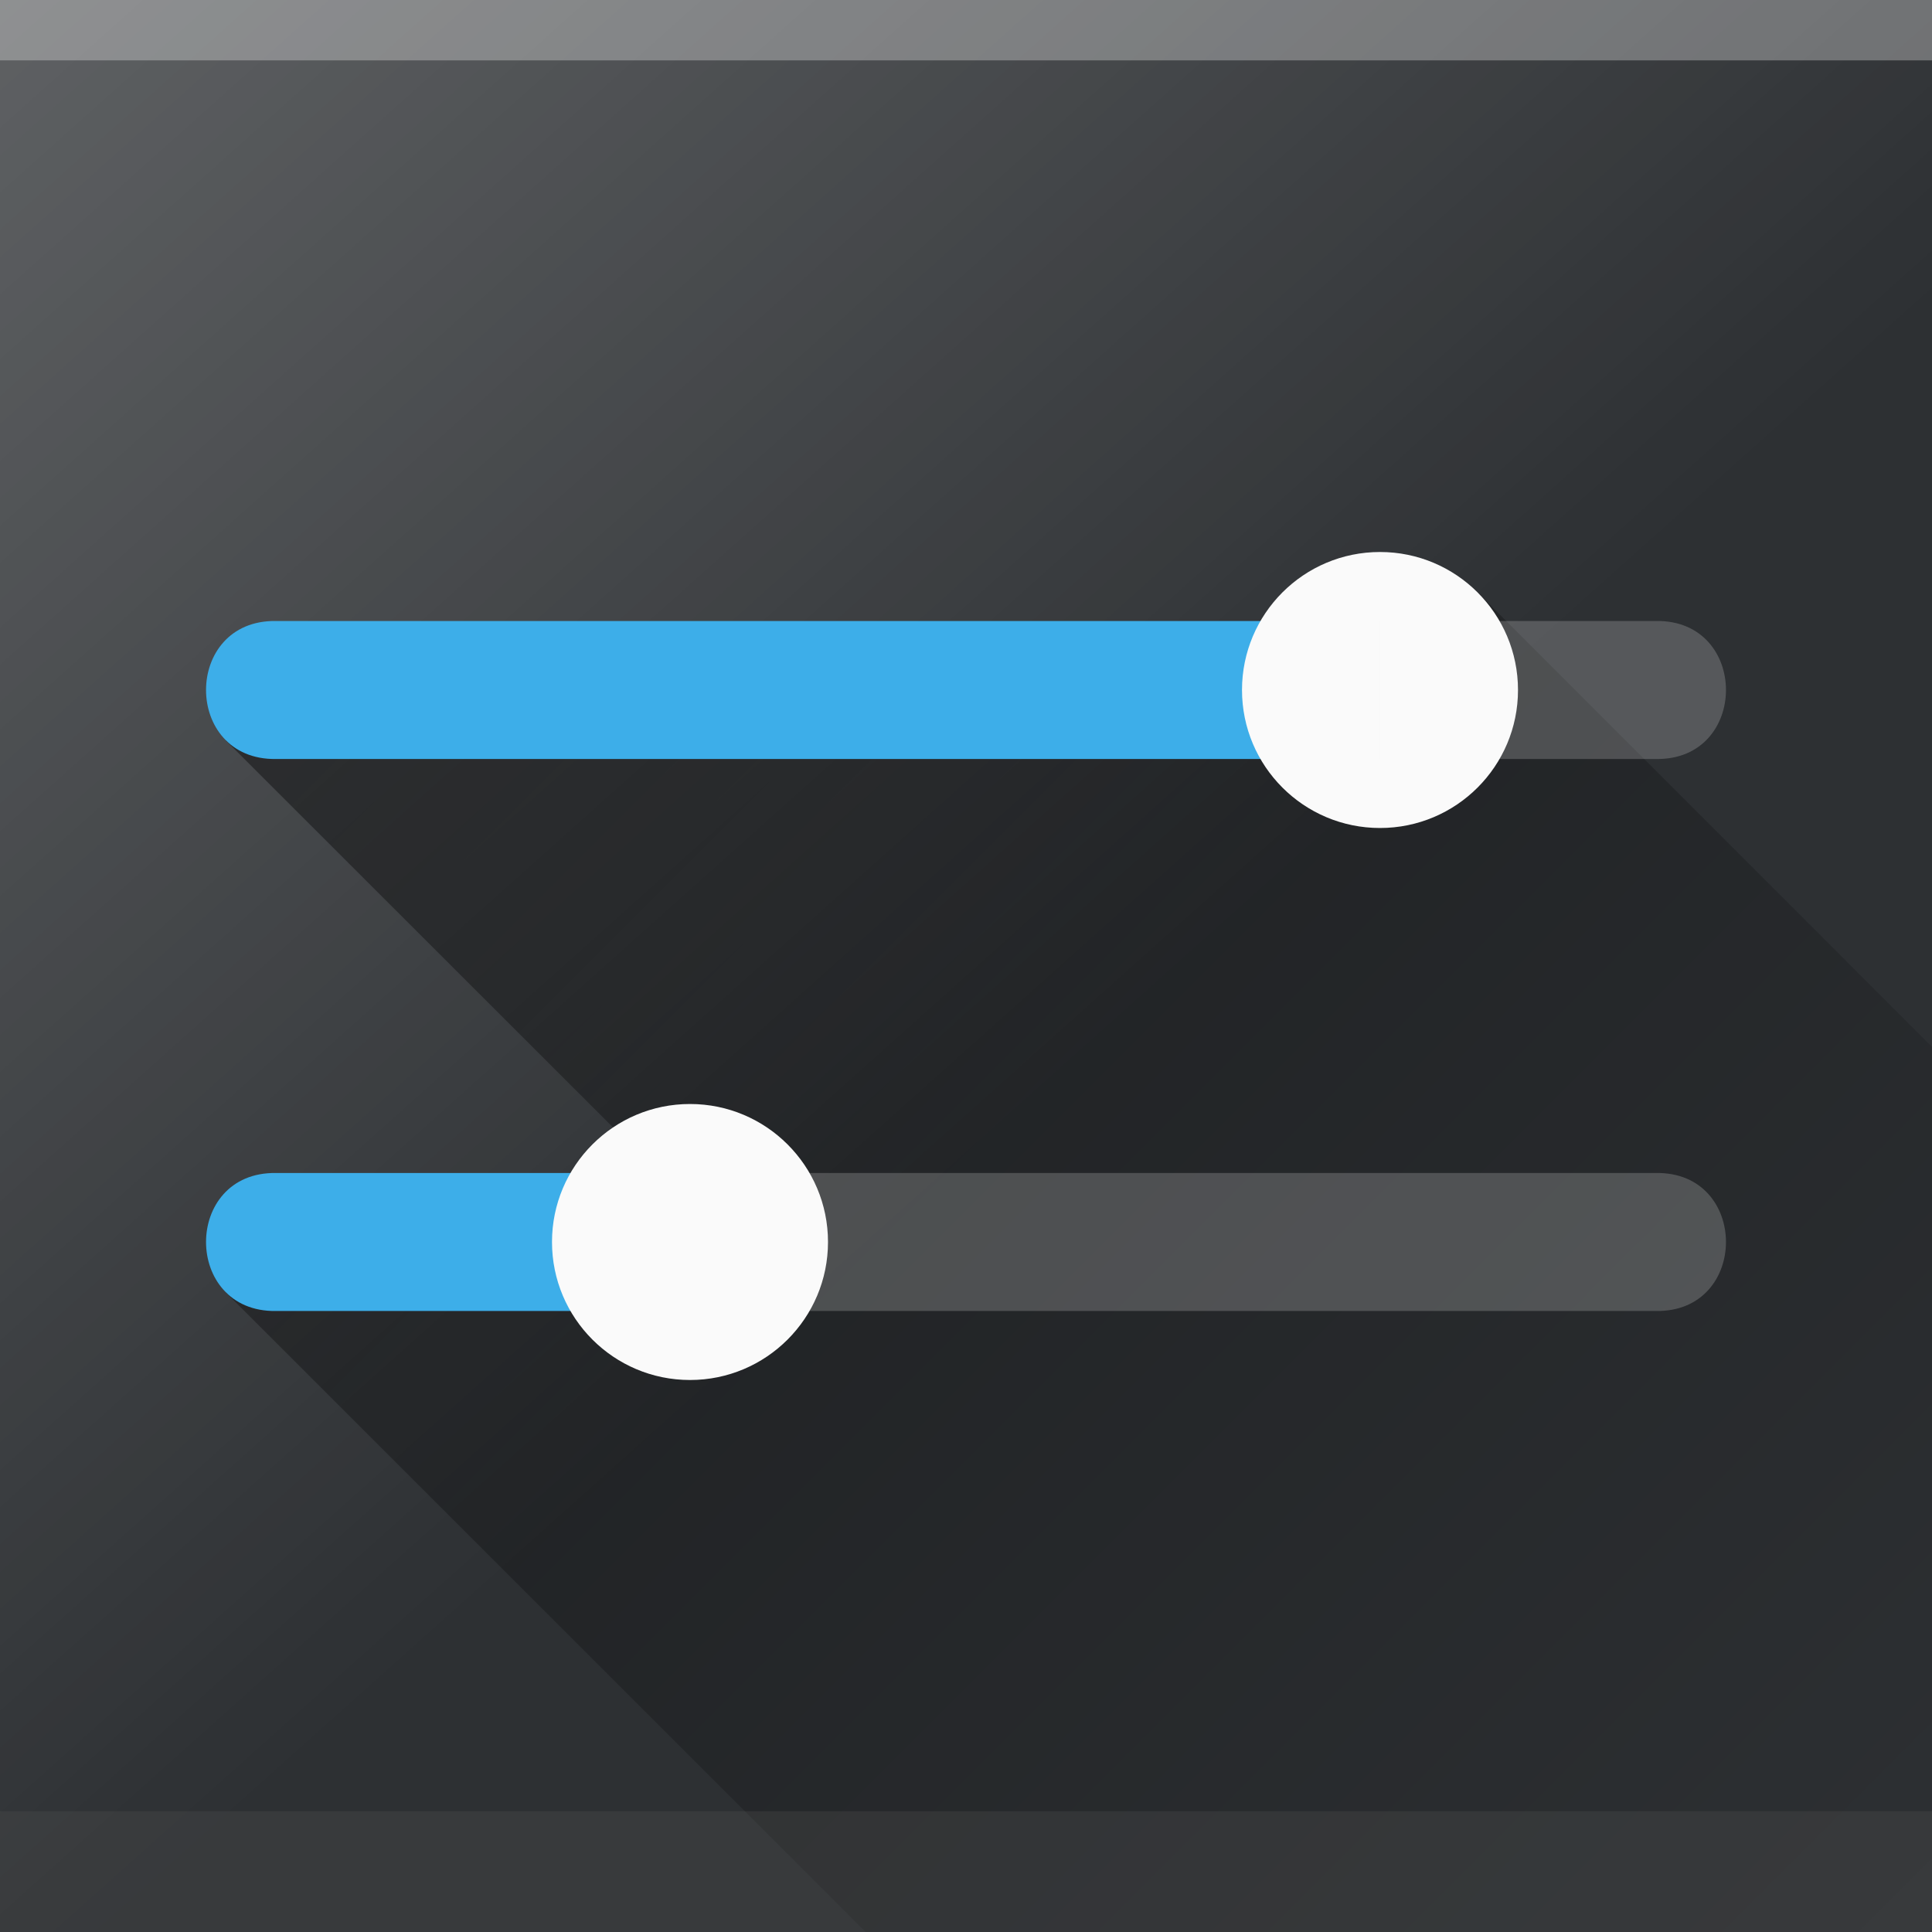
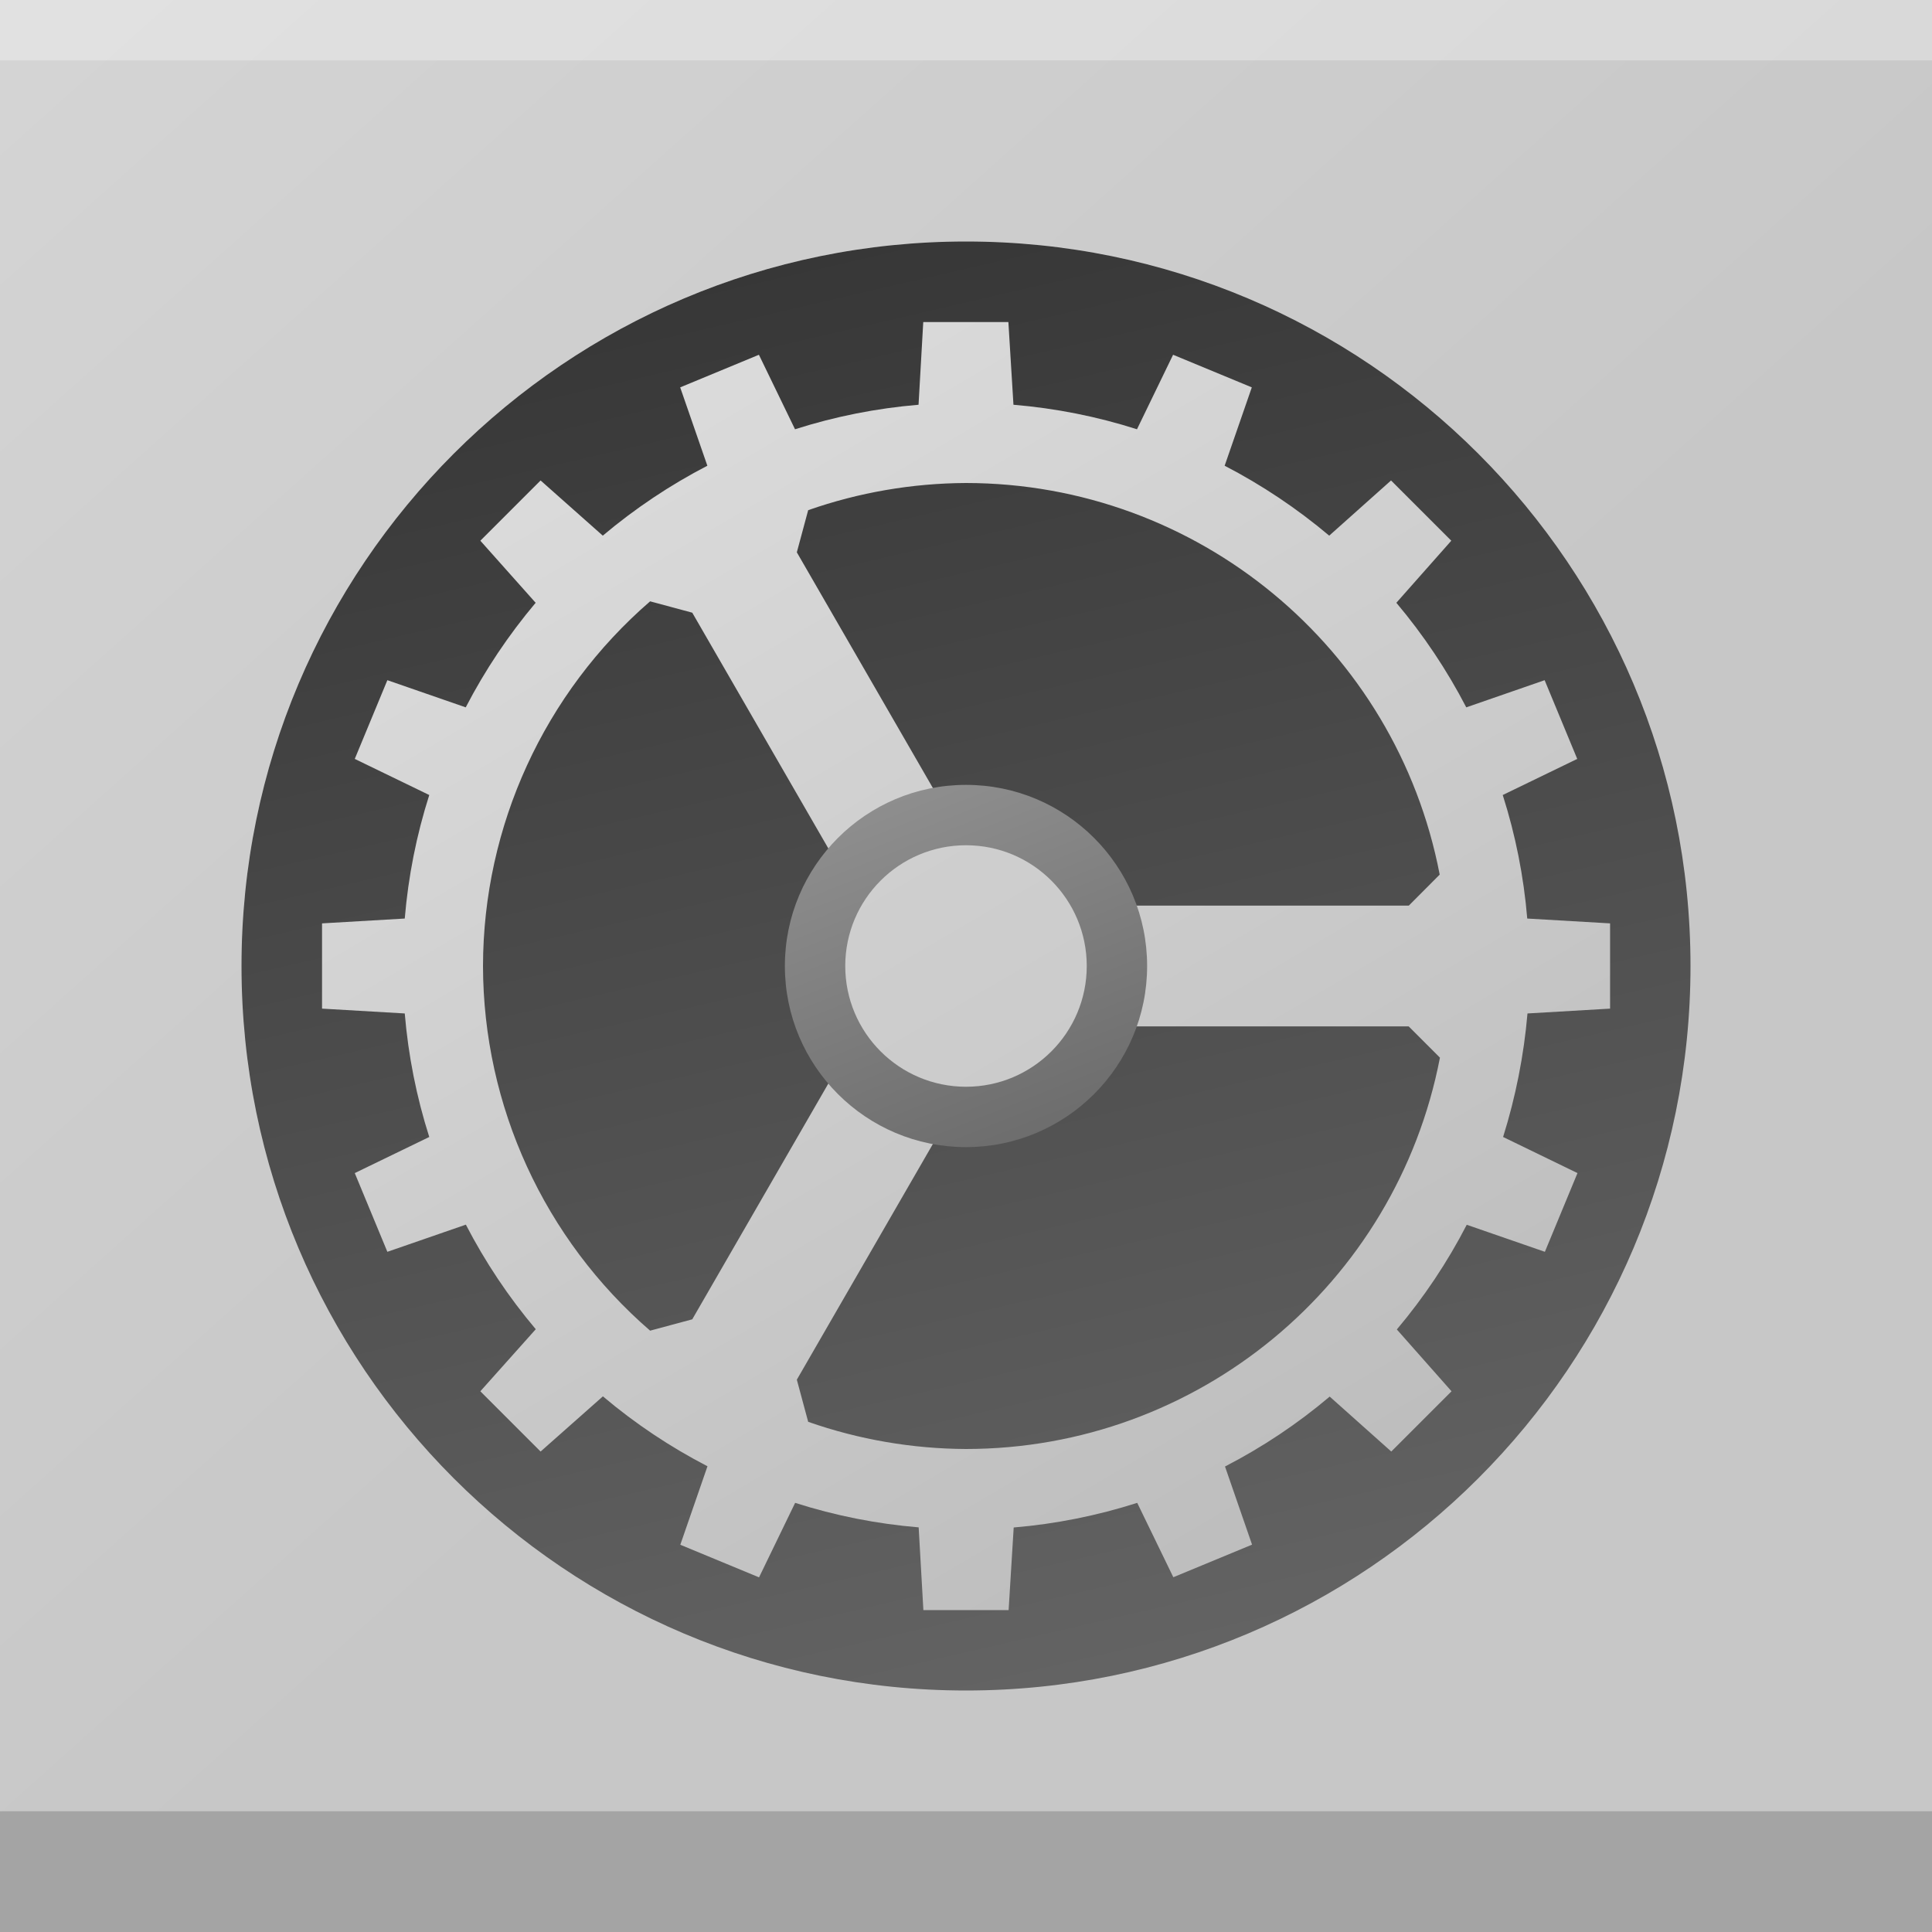
- <svg xmlns="http://www.w3.org/2000/svg" height="16" width="16" version="1.1" id="svg38">
-   <defs id="defs42" />
+ <svg xmlns="http://www.w3.org/2000/svg" xmlns:xlink="http://www.w3.org/1999/xlink" height="16" width="16" version="1.1" id="svg38">
+   <defs id="defs42">
+     <linearGradient xlink:href="#linearGradient15821" id="linearGradient15823" x1="4.501" y1="0.973" x2="6.987" y2="11.713" gradientUnits="userSpaceOnUse" gradientTransform="scale(1.259842)" />
+     <linearGradient id="linearGradient15821">
+       <stop style="stop-color:#333333;stop-opacity:1;" offset="0" id="stop15817" />
+       <stop style="stop-color:#666666;stop-opacity:1" offset="1" id="stop15819" />
+     </linearGradient>
+     <linearGradient xlink:href="#linearGradient13061" id="linearGradient16261" x1="9.858" y1="12.746" x2="2.33" y2="-0.03" gradientUnits="userSpaceOnUse" gradientTransform="scale(1.259842)" />
+     <linearGradient id="linearGradient13061">
+       <stop style="stop-color:#b3b3b3;stop-opacity:1;" offset="0" id="stop13057" />
+       <stop style="stop-color:#e6e6e6;stop-opacity:1" offset="1" id="stop13059" />
+     </linearGradient>
+     <linearGradient xlink:href="#linearGradient21103" id="linearGradient21105" x1="6.639" y1="7.062" x2="6.024" y2="5.519" gradientUnits="userSpaceOnUse" gradientTransform="matrix(2.834646,0,0,2.834646,-10,-10)" />
+     <linearGradient id="linearGradient21103">
+       <stop style="stop-color:#666666;stop-opacity:1;" offset="0" id="stop21099" />
+       <stop style="stop-color:#999999;stop-opacity:1" offset="1" id="stop21101" />
+     </linearGradient>
+     <linearGradient xlink:href="#linearGradient13061" id="linearGradient21607" x1="10.273" y1="12.772" x2="2.807" y2="0.011" gradientUnits="userSpaceOnUse" gradientTransform="matrix(1.889764,0,0,1.889764,-4,-4)" />
+   </defs>
  <linearGradient id="a" gradientUnits="userSpaceOnUse" x2="17" y1="-1" y2="18" gradientTransform="matrix(0.5714286,0,0,0.5714286,-1.142857,-1.142857)">
    <stop offset="0" stop-color="#fff" id="stop2" />
    <stop offset="1" stop-color="#fff" stop-opacity="0" id="stop4" />
  </linearGradient>
  <linearGradient id="b" gradientUnits="userSpaceOnUse" x1="9" x2="30" y1="9" y2="30" gradientTransform="matrix(0.5714286,0,0,0.5714286,-1.142857,-1.142857)">
    <stop offset="0" id="stop7" />
    <stop offset="1" stop-opacity="0" id="stop9" />
  </linearGradient>
  <path d="M 0,1.143 V 0.571 C 0,0.255 0.255,0 0.571,0 H 15.429 C 15.745,0 16,0.255 16,0.571 V 1.143 C 16,0.826 15.745,0.571 15.429,0.571 H 0.571 C 0.255,0.571 0,0.826 0,1.143 Z" fill="#ffffff" opacity="0.3" id="path36" style="stroke-width:0.571" />
-   <rect fill="#2d3033" height="16" rx="0" width="16" x="0" y="0" id="rect12" style="stroke-width:0.571" />
-   <rect fill="url(#a)" height="16" opacity="0.276" rx="0" width="16" x="0" y="0" id="rect14" style="fill:url(#a);stroke-width:0.571" />
-   <path d="m 12.237,4.906 -0.808,0.808 H 2.286 L 1.869,6.131 5.143,9.403 v 0.883 H 2.286 L 1.869,10.702 7.169,16 H 15.429 C 15.745,16 16,15.745 16,15.429 V 8.67 Z" fill="url(#b)" opacity="0.4" id="path16" style="fill:url(#b);stroke-width:0.571" />
-   <g transform="matrix(0.5714286,0,0,0.5714286,-18.28571,-1.142857)" id="g24">
-     <path d="m 36,19 c -1.352,-0.02 -1.352,2.02 0,2 h 6 v -2 z" fill="#3daee9" id="path18" />
-     <circle cx="42" cy="20" fill="#fafafa" r="2" id="circle20" />
-     <path d="m 42,19 v 2 h 14 c 1.352,0.02 1.352,-2.02 0,-2 z" fill="#fcfcfc" opacity="0.2" id="path22" />
-   </g>
-   <g transform="matrix(0.5714286,0,0,0.5714286,-18.28571,-1.142857)" id="g32">
-     <path d="m 36,11 c -1.352,-0.02 -1.352,2.02 0,2 h 16 v -2 z" fill="#3daee9" id="path26" />
-     <circle cx="52" cy="12" fill="#fafafa" r="2" id="circle28" />
-     <path d="m 52,11 v 2 h 4 c 1.352,0.02 1.352,-2.02 0,-2 z" fill="#fcfcfc" opacity="0.2" id="path30" />
-   </g>
+   <rect fill="#c7c7c7" height="16" rx="0" width="16" x="0" y="0" id="rect12" style="stroke-width:0.571" />
+   <circle style="fill:url(#linearGradient15823);fill-opacity:1;stroke-width:1.918" id="path13475" cx="8" cy="8" r="6" />
+   <path id="rect990" style="fill:url(#linearGradient16261);fill-opacity:1;stroke-width:0.212" d="m 2.938,9.715 0.27,0.652 0.65,-0.225 c 0.16,0.309 0.354,0.6 0.579,0.866 l -0.459,0.514 0.499,0.499 0.516,-0.457 c 0.266,0.225 0.557,0.419 0.866,0.579 l -0.225,0.65 0.652,0.27 0.299,-0.617 c 0.332,0.106 0.675,0.174 1.023,0.203 l 0.039,0.685 0.706,1e-6 0.042,-0.684 c 0.347,-0.029 0.691,-0.098 1.023,-0.204 l 0.299,0.616 0.652,-0.27 -0.224,-0.647 c 0.31,-0.16 0.601,-0.354 0.867,-0.579 l 0.51,0.455 0.499,-0.499 -0.453,-0.512 c 0.225,-0.267 0.419,-0.557 0.579,-0.867 l 0.647,0.224 0.27,-0.652 -0.616,-0.299 C 12.552,9.084 12.62,8.741 12.65,8.393 l 0.684,-0.04 V 7.647 L 12.648,7.607 C 12.619,7.259 12.551,6.916 12.445,6.584 L 13.062,6.285 12.792,5.633 12.143,5.858 C 11.983,5.549 11.788,5.258 11.564,4.992 L 12.019,4.478 11.52,3.979 11.008,4.436 C 10.742,4.212 10.451,4.017 10.142,3.857 L 10.367,3.208 9.715,2.938 9.416,3.555 C 9.084,3.449 8.741,3.381 8.393,3.352 l -0.042,-0.685 H 7.646 l -0.039,0.685 C 7.259,3.381 6.916,3.449 6.584,3.555 L 6.285,2.938 5.633,3.208 5.858,3.857 C 5.549,4.017 5.258,4.212 4.992,4.436 L 4.477,3.979 3.978,4.478 4.436,4.992 C 4.212,5.258 4.017,5.549 3.857,5.858 L 3.208,5.633 2.938,6.285 3.555,6.584 C 3.449,6.916 3.381,7.259 3.352,7.607 l -0.685,0.04 -2e-7,0.706 0.685,0.04 c 0.029,0.347 0.097,0.691 0.203,1.023 z M 4,8 C 4.002,6.84 4.507,5.739 5.384,4.98 l 0.349,0.094 1.689,2.926 -1.689,2.926 -0.349,0.094 C 4.507,10.261 4.002,9.16 4,8 Z m 2.599,3.426 1.689,-2.926 3.378,10e-8 0.259,0.259 C 11.562,10.64 9.916,11.999 8,12 7.555,11.998 7.113,11.922 6.693,11.775 Z m 0,-6.852 0.094,-0.349 C 7.113,4.078 7.555,4.002 8,4 9.916,4.002 11.561,5.362 11.923,7.243 L 11.667,7.5 H 8.288 Z" />
+   <circle style="fill:url(#linearGradient21105);fill-opacity:1;stroke-width:0.23" id="path19439" cx="8" cy="8" r="1.5" />
+   <circle style="fill:url(#linearGradient21607);fill-opacity:1;stroke-width:0.153" id="path19439-3" cx="8" cy="8" r="1" />
+   <path id="rect14" style="fill:url(#a);stroke-width:0.571;opacity:0.28" d="M 0 0 L 0 16 L 16 16 L 16 0 L 0 0 z M 8 2 A 6 6 0 0 1 14 8 A 6 6 0 0 1 8 14 A 6 6 0 0 1 2 8 A 6 6 0 0 1 8 2 z " />
  <rect style="opacity:0.3;fill:#ffffff;fill-opacity:1;stroke-width:0.132" id="rect980" width="16" height="0.5" x="0" y="0" />
  <rect style="opacity:0.3;fill:#505050;fill-opacity:1;stroke-width:0.187" id="rect980-3" width="16" height="1" x="0" y="15" />
</svg>
